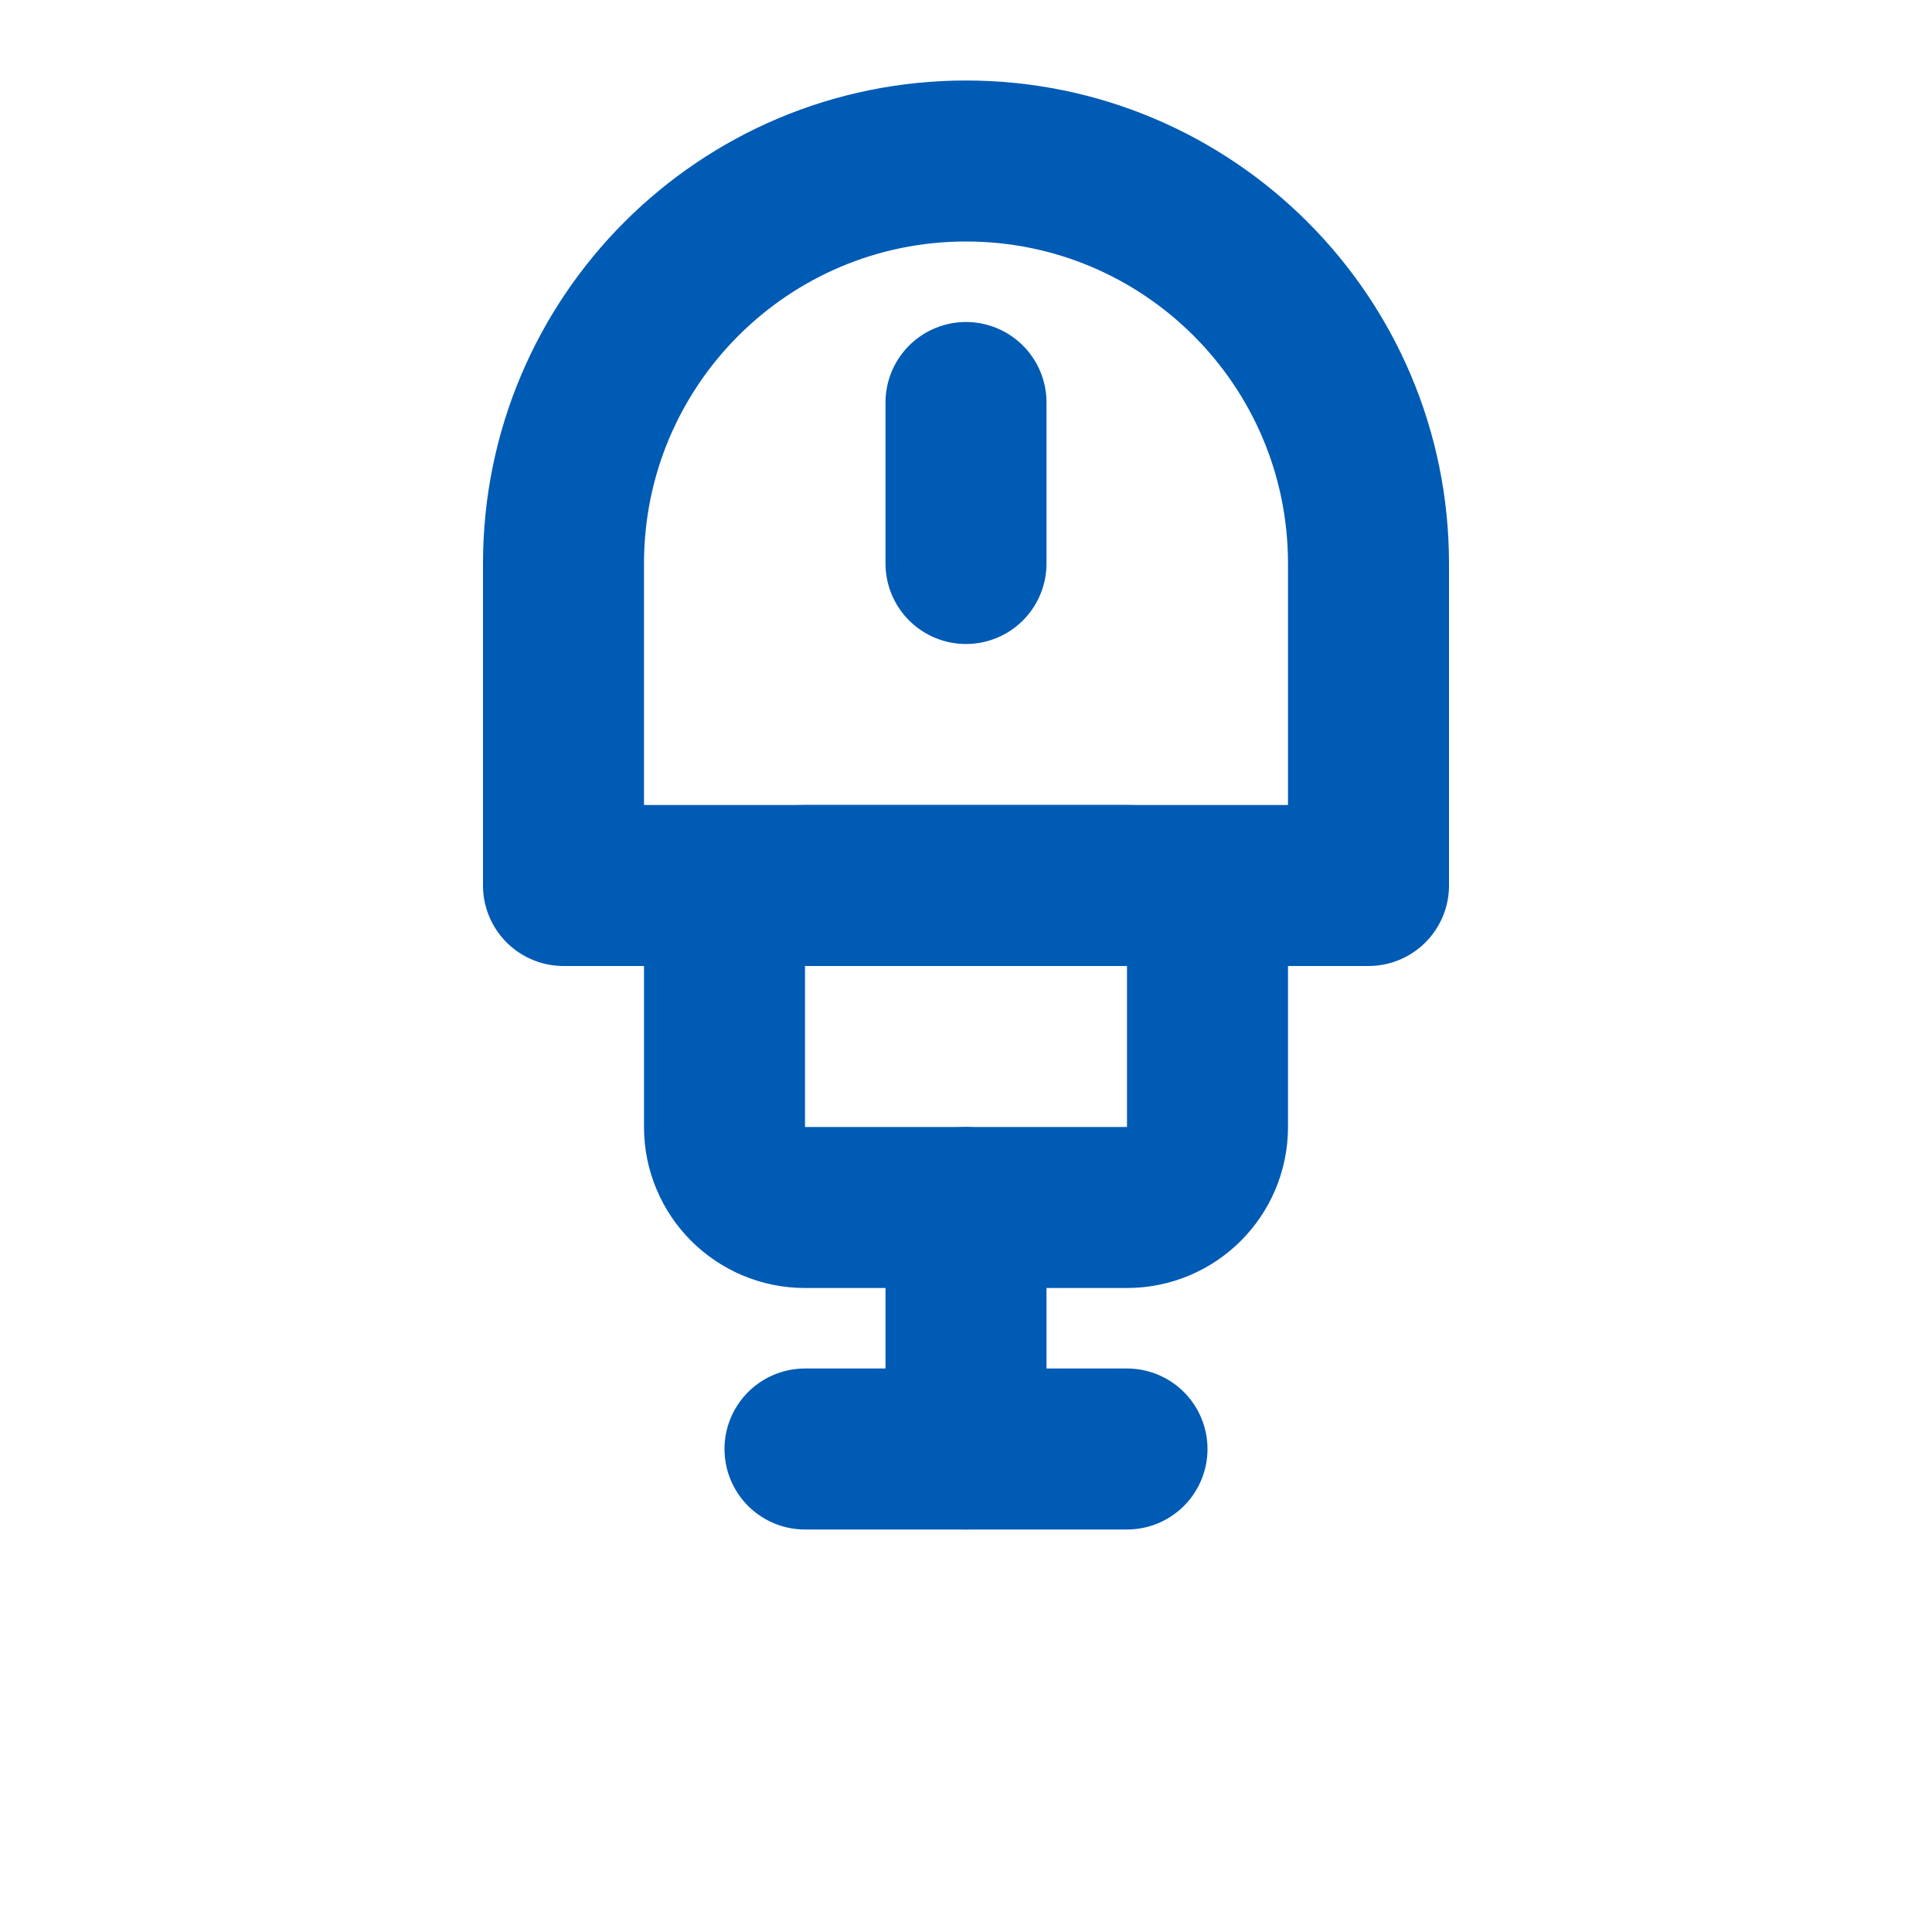
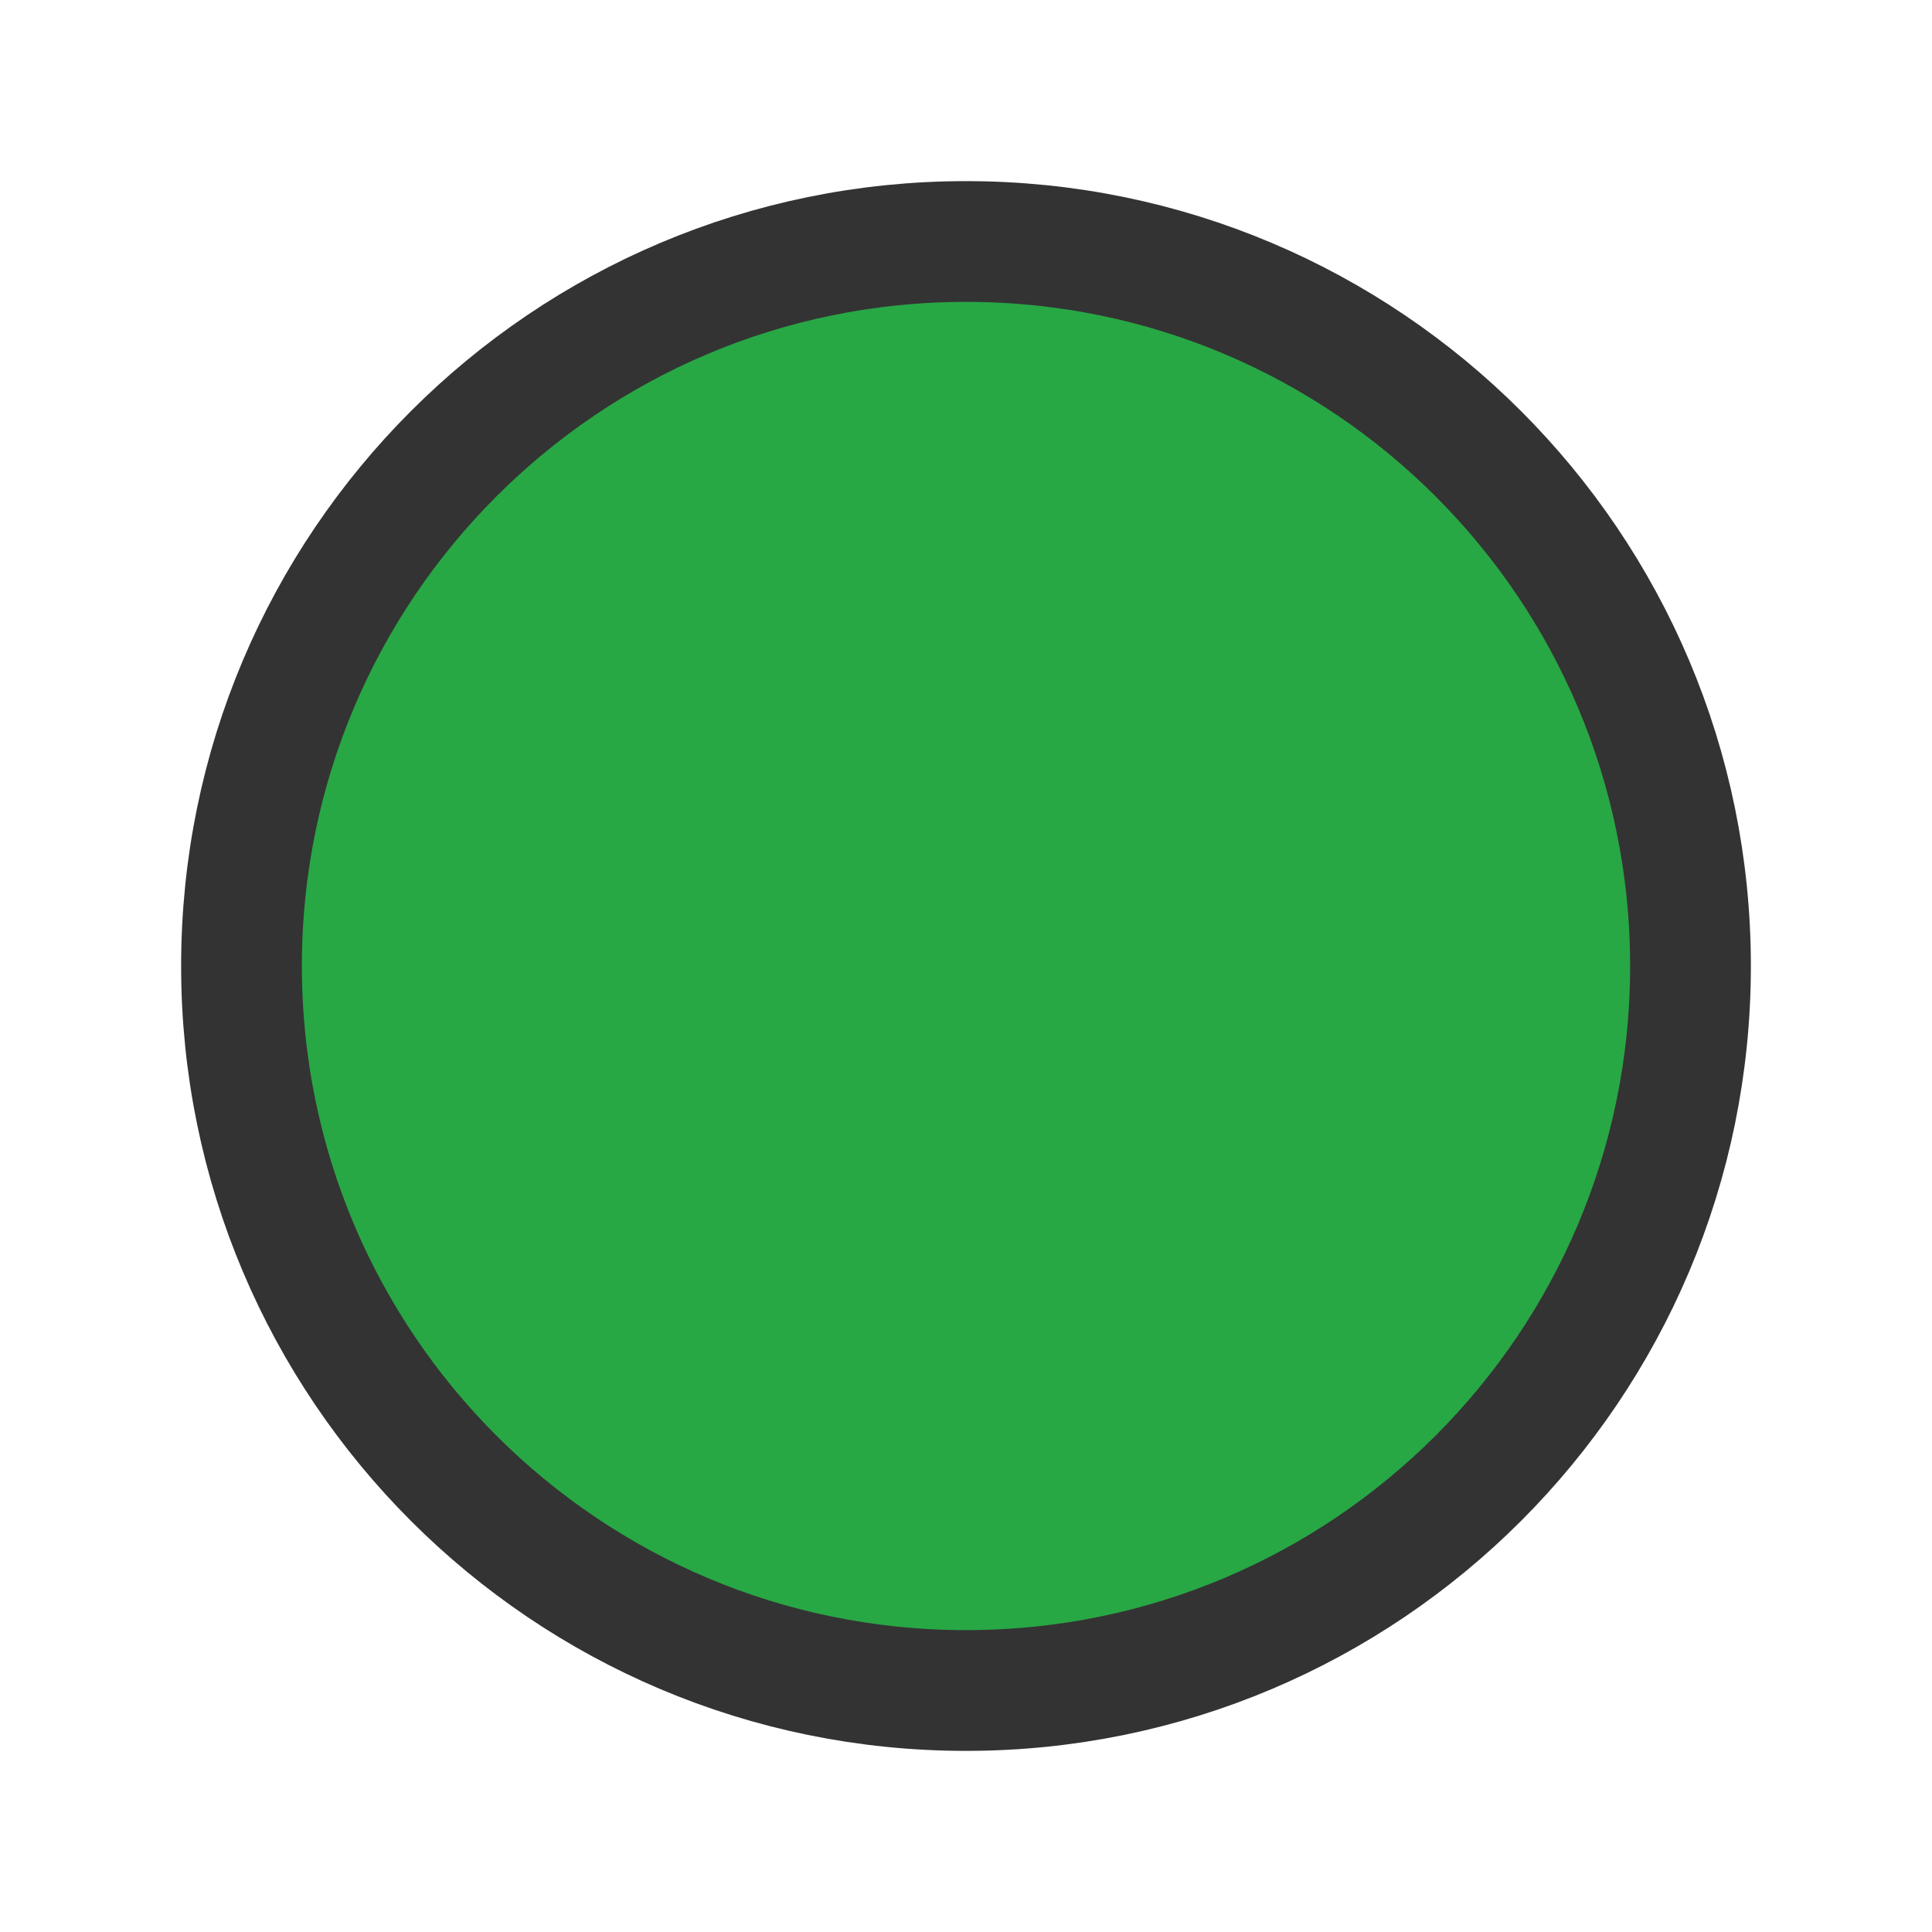
- <svg xmlns="http://www.w3.org/2000/svg" width="24" height="24" viewBox="0 0 24 24" fill="none" stroke="#005BB5" stroke-width="2" stroke-linecap="round" stroke-linejoin="round">
-   <path d="M12 2a5 5 0 0 0-5 5v4h10V7a5 5 0 0 0-5-5z" />
-   <rect x="9" y="11" width="6" height="4" rx="1" />
-   <path d="M12 15v3" />
-   <path d="M10 18h4" />
-   <line x1="12" y1="5" x2="12" y2="7" />
+ <svg xmlns="http://www.w3.org/2000/svg" width="16" height="16">
+   <circle cx="8" cy="8" r="6" fill="#28a745" stroke="#333333" stroke-width="1" />
</svg>
